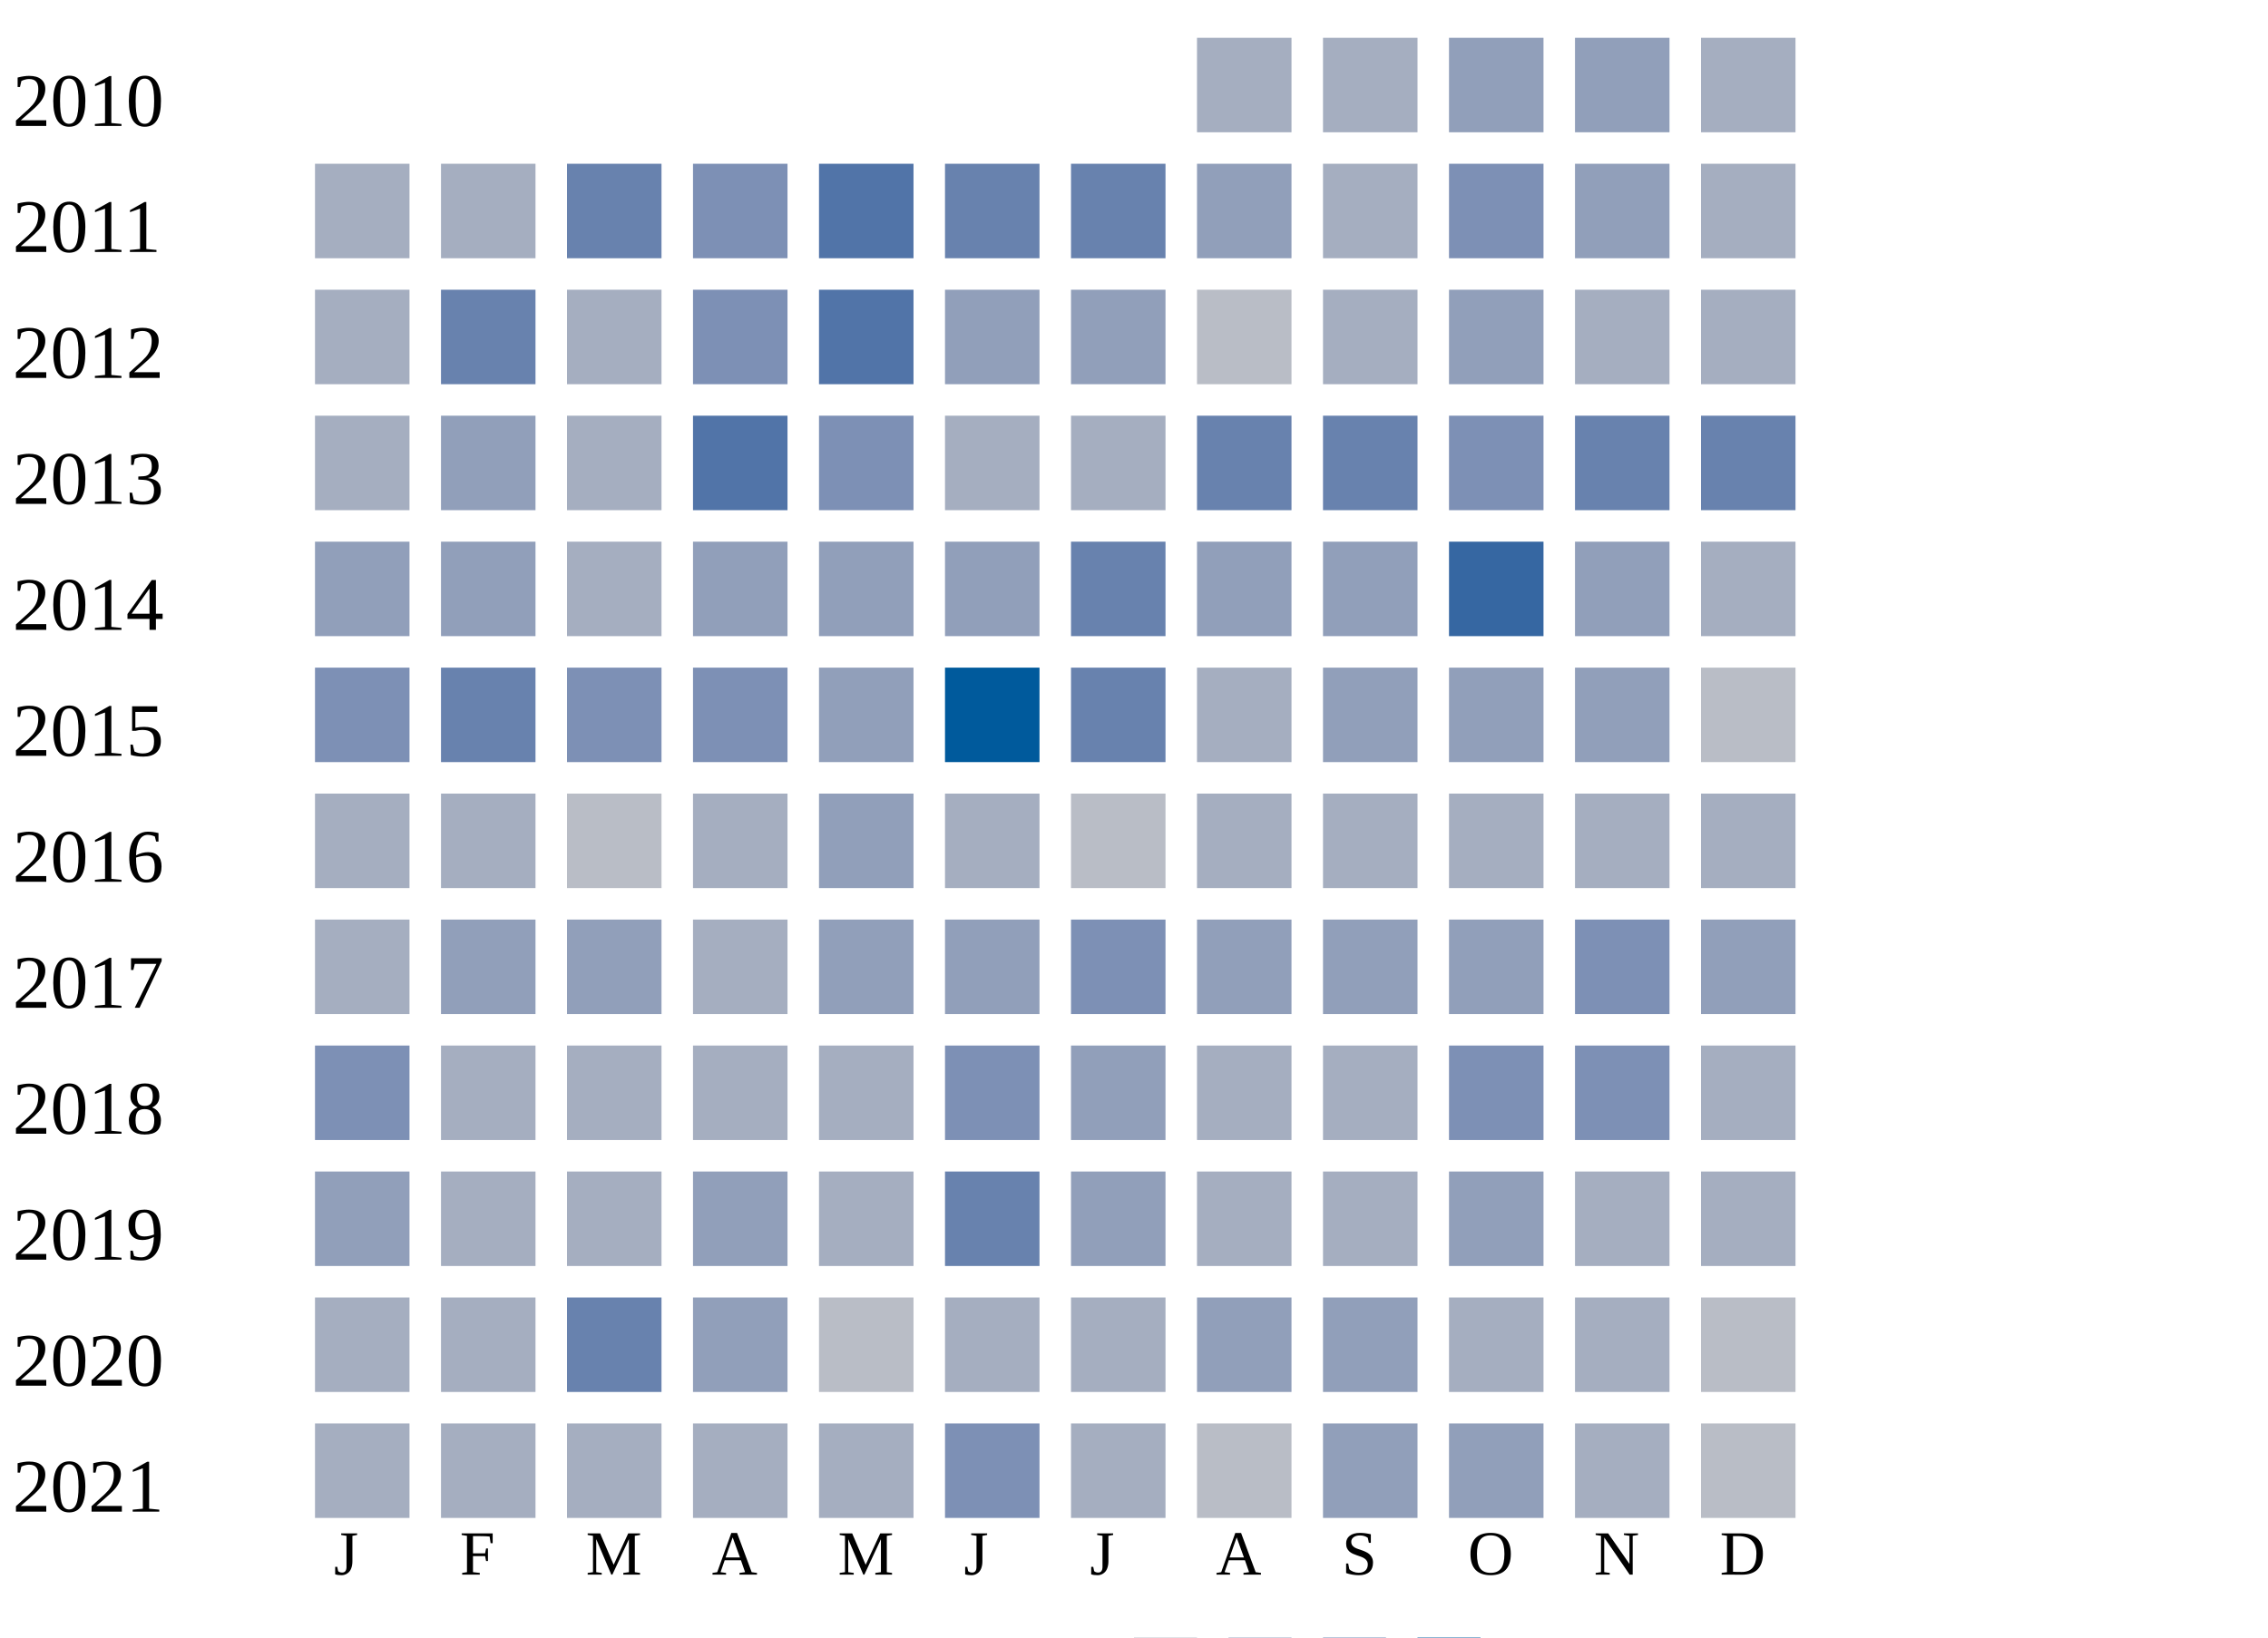
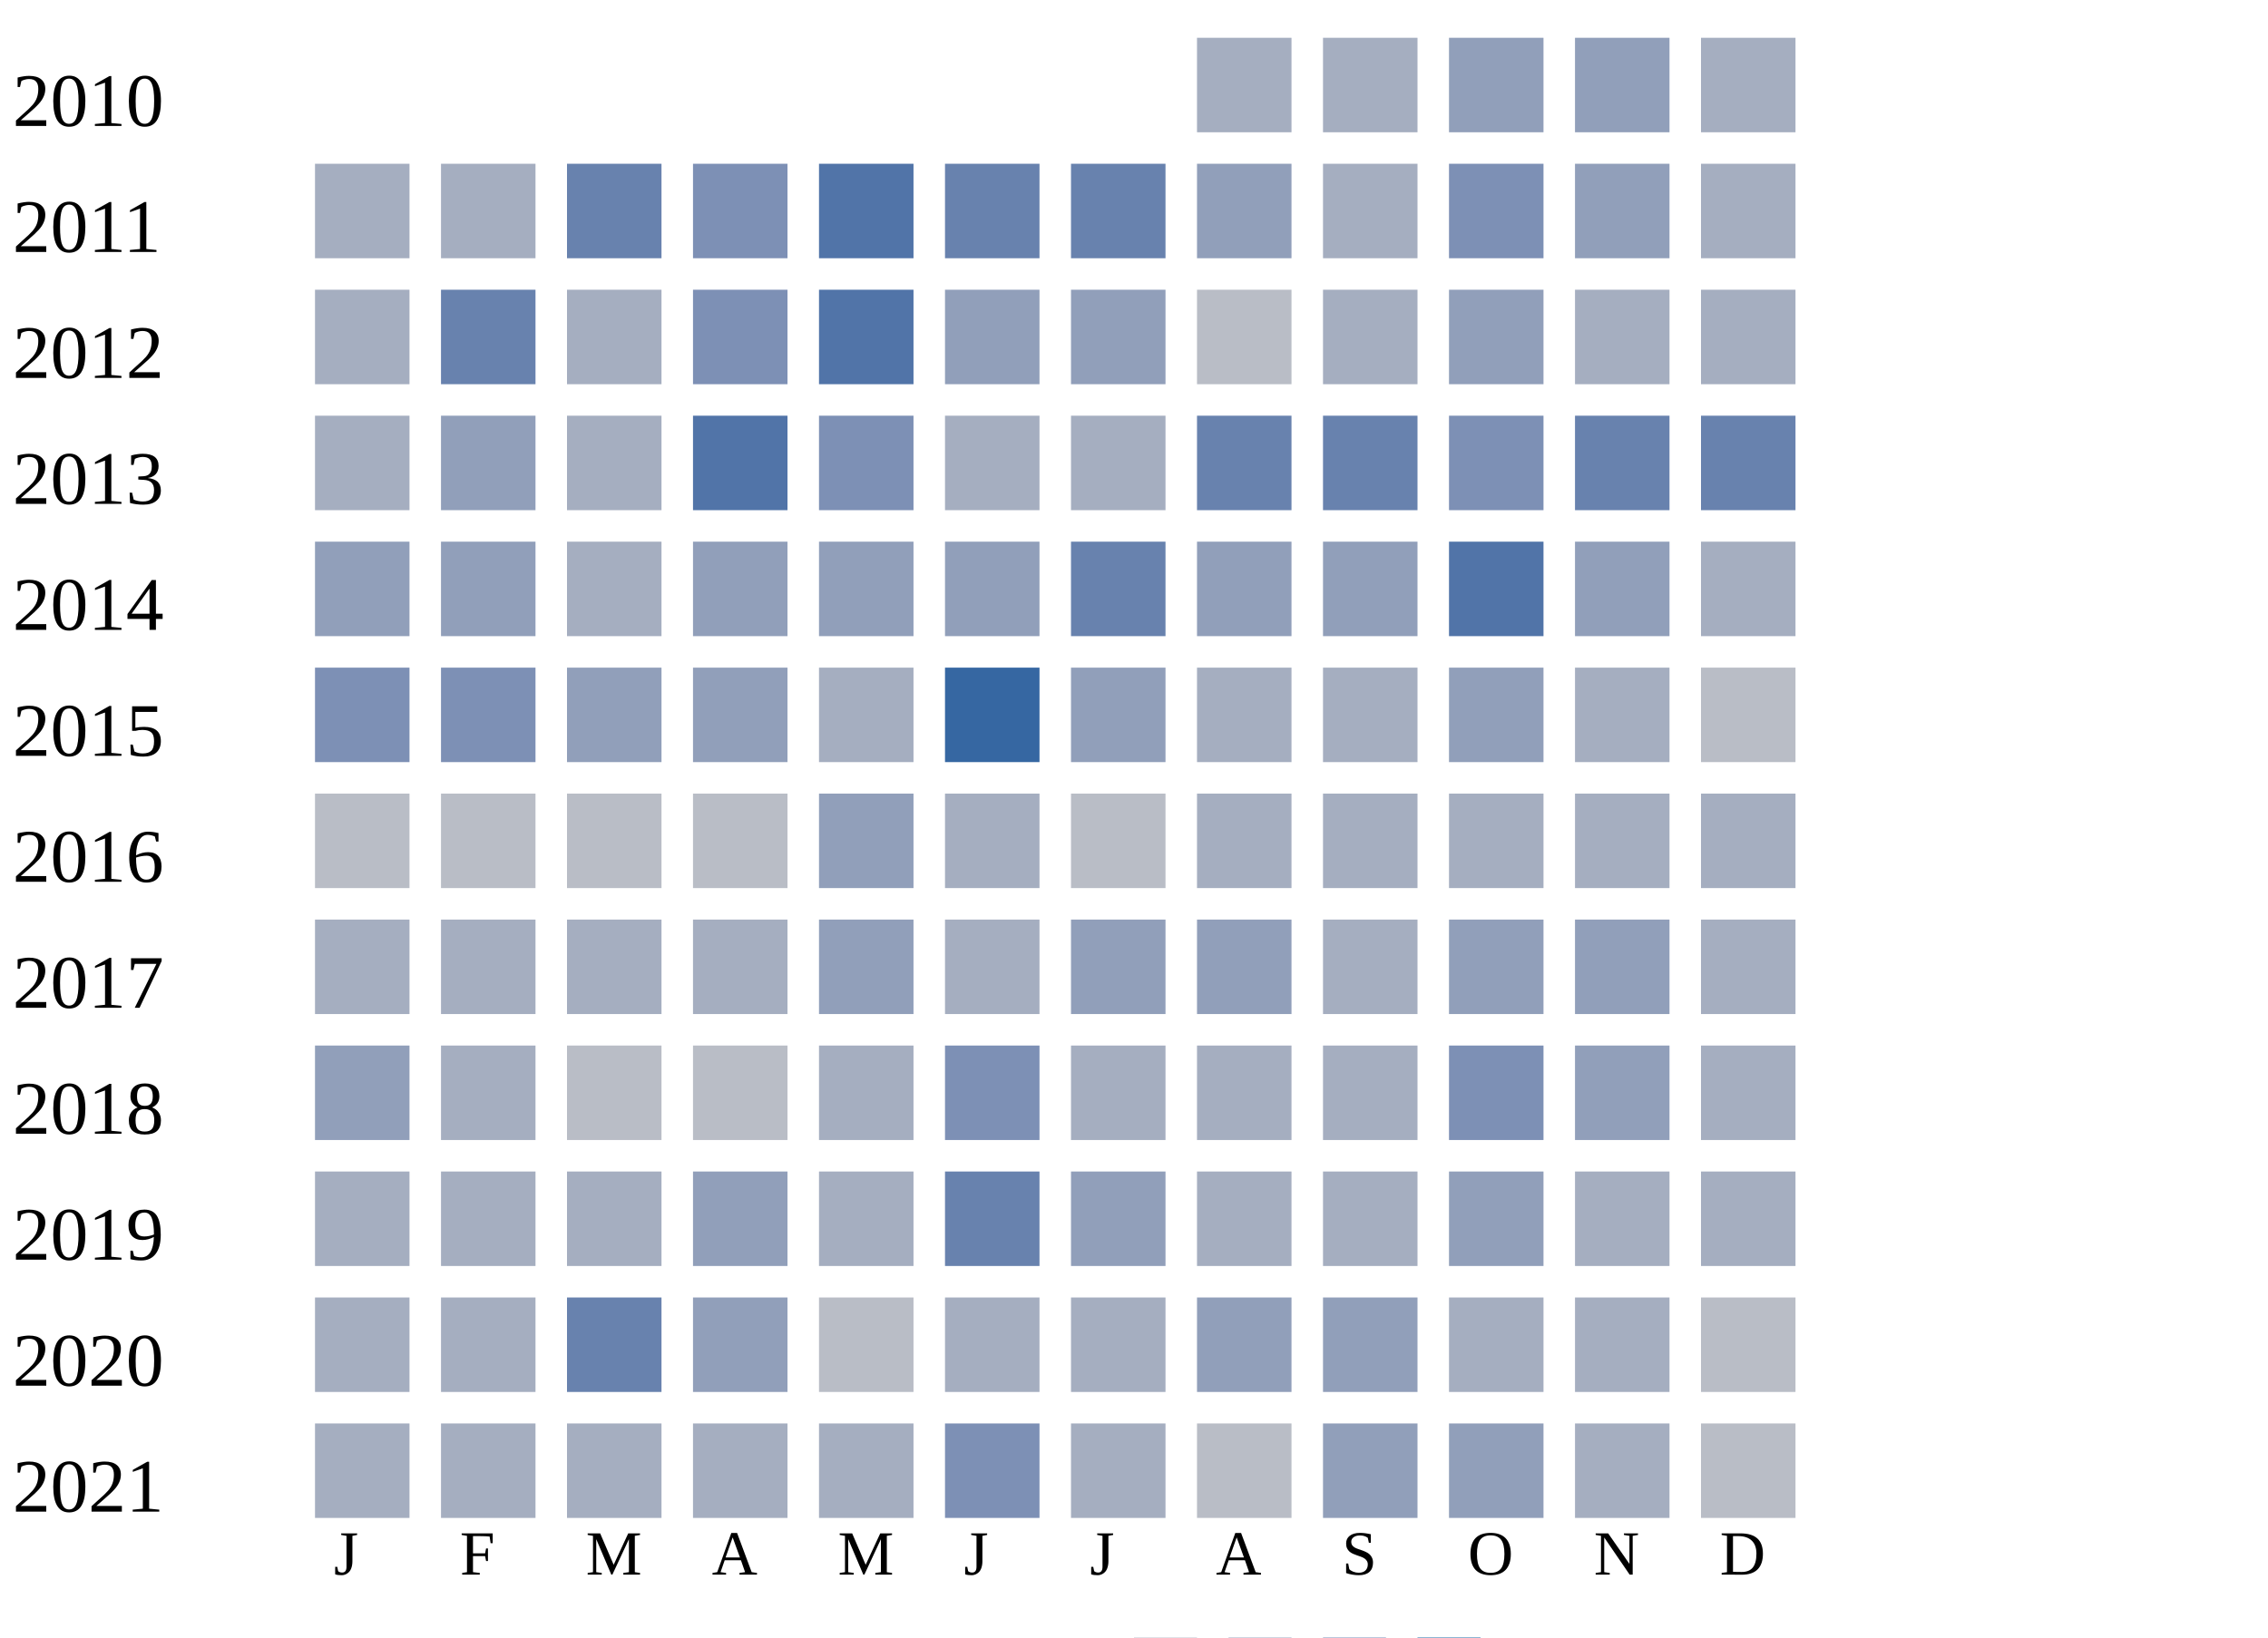
<svg xmlns="http://www.w3.org/2000/svg" width="360" height="260">
  <g transform="translate(0 0)">
    <text x="2" y="20">2010</text>
    <rect x="190" y="6" width="15" height="15" fill="#a5aec0" />
    <rect x="210" y="6" width="15" height="15" fill="#a5aec0" />
    <rect x="230" y="6" width="15" height="15" fill="#919fba" />
    <rect x="250" y="6" width="15" height="15" fill="#919fba" />
    <rect x="270" y="6" width="15" height="15" fill="#a5aec0" />
  </g>
  <g transform="translate(0 20)">
    <text x="2" y="20">2011</text>
    <rect x="50" y="6" width="15" height="15" fill="#a5aec0" />
    <rect x="70" y="6" width="15" height="15" fill="#a5aec0" />
    <rect x="90" y="6" width="15" height="15" fill="#6882ae" />
    <rect x="110" y="6" width="15" height="15" fill="#7d90b5" />
    <rect x="130" y="6" width="15" height="15" fill="#5174a8" />
    <rect x="150" y="6" width="15" height="15" fill="#6882ae" />
    <rect x="170" y="6" width="15" height="15" fill="#6882ae" />
    <rect x="190" y="6" width="15" height="15" fill="#919fba" />
    <rect x="210" y="6" width="15" height="15" fill="#a5aec0" />
    <rect x="230" y="6" width="15" height="15" fill="#7d90b5" />
    <rect x="250" y="6" width="15" height="15" fill="#919fba" />
    <rect x="270" y="6" width="15" height="15" fill="#a5aec0" />
  </g>
  <g transform="translate(0 40)">
    <text x="2" y="20">2012</text>
    <rect x="50" y="6" width="15" height="15" fill="#a5aec0" />
    <rect x="70" y="6" width="15" height="15" fill="#6882ae" />
    <rect x="90" y="6" width="15" height="15" fill="#a5aec0" />
    <rect x="110" y="6" width="15" height="15" fill="#7d90b5" />
    <rect x="130" y="6" width="15" height="15" fill="#5174a8" />
    <rect x="150" y="6" width="15" height="15" fill="#919fba" />
    <rect x="170" y="6" width="15" height="15" fill="#919fba" />
    <rect x="190" y="6" width="15" height="15" fill="#b9bdc6" />
    <rect x="210" y="6" width="15" height="15" fill="#a5aec0" />
    <rect x="230" y="6" width="15" height="15" fill="#919fba" />
    <rect x="250" y="6" width="15" height="15" fill="#a5aec0" />
    <rect x="270" y="6" width="15" height="15" fill="#a5aec0" />
  </g>
  <g transform="translate(0 60)">
    <text x="2" y="20">2013</text>
    <rect x="50" y="6" width="15" height="15" fill="#a5aec0" />
    <rect x="70" y="6" width="15" height="15" fill="#919fba" />
    <rect x="90" y="6" width="15" height="15" fill="#a5aec0" />
    <rect x="110" y="6" width="15" height="15" fill="#5174a8" />
    <rect x="130" y="6" width="15" height="15" fill="#7d90b5" />
    <rect x="150" y="6" width="15" height="15" fill="#a5aec0" />
    <rect x="170" y="6" width="15" height="15" fill="#a5aec0" />
    <rect x="190" y="6" width="15" height="15" fill="#6882ae" />
    <rect x="210" y="6" width="15" height="15" fill="#6882ae" />
    <rect x="230" y="6" width="15" height="15" fill="#7d90b5" />
    <rect x="250" y="6" width="15" height="15" fill="#6882ae" />
    <rect x="270" y="6" width="15" height="15" fill="#6882ae" />
  </g>
  <g transform="translate(0 80)">
    <text x="2" y="20">2014</text>
    <rect x="50" y="6" width="15" height="15" fill="#919fba" />
    <rect x="70" y="6" width="15" height="15" fill="#919fba" />
    <rect x="90" y="6" width="15" height="15" fill="#a5aec0" />
    <rect x="110" y="6" width="15" height="15" fill="#919fba" />
    <rect x="130" y="6" width="15" height="15" fill="#919fba" />
    <rect x="150" y="6" width="15" height="15" fill="#919fba" />
    <rect x="170" y="6" width="15" height="15" fill="#6882ae" />
    <rect x="190" y="6" width="15" height="15" fill="#919fba" />
    <rect x="210" y="6" width="15" height="15" fill="#919fba" />
-     <rect x="230" y="6" width="15" height="15" fill="#3667a2" />
+     <rect x="230" y="6" width="15" height="15" fill="#5174a8" />
    <rect x="250" y="6" width="15" height="15" fill="#919fba" />
    <rect x="270" y="6" width="15" height="15" fill="#a5aec0" />
  </g>
  <g transform="translate(0 100)">
    <text x="2" y="20">2015</text>
    <rect x="50" y="6" width="15" height="15" fill="#7d90b5" />
-     <rect x="70" y="6" width="15" height="15" fill="#6882ae" />
-     <rect x="90" y="6" width="15" height="15" fill="#7d90b5" />
-     <rect x="110" y="6" width="15" height="15" fill="#7d90b5" />
-     <rect x="130" y="6" width="15" height="15" fill="#919fba" />
-     <rect x="150" y="6" width="15" height="15" fill="#005a9c" />
-     <rect x="170" y="6" width="15" height="15" fill="#6882ae" />
+     <rect x="70" y="6" width="15" height="15" fill="#7d90b5" />
+     <rect x="90" y="6" width="15" height="15" fill="#919fba" />
+     <rect x="110" y="6" width="15" height="15" fill="#919fba" />
+     <rect x="130" y="6" width="15" height="15" fill="#a5aec0" />
+     <rect x="150" y="6" width="15" height="15" fill="#3667a2" />
+     <rect x="170" y="6" width="15" height="15" fill="#919fba" />
    <rect x="190" y="6" width="15" height="15" fill="#a5aec0" />
-     <rect x="210" y="6" width="15" height="15" fill="#919fba" />
+     <rect x="210" y="6" width="15" height="15" fill="#a5aec0" />
    <rect x="230" y="6" width="15" height="15" fill="#919fba" />
-     <rect x="250" y="6" width="15" height="15" fill="#919fba" />
+     <rect x="250" y="6" width="15" height="15" fill="#a5aec0" />
    <rect x="270" y="6" width="15" height="15" fill="#b9bdc6" />
  </g>
  <g transform="translate(0 120)">
    <text x="2" y="20">2016</text>
-     <rect x="50" y="6" width="15" height="15" fill="#a5aec0" />
-     <rect x="70" y="6" width="15" height="15" fill="#a5aec0" />
+     <rect x="50" y="6" width="15" height="15" fill="#b9bdc6" />
+     <rect x="70" y="6" width="15" height="15" fill="#b9bdc6" />
    <rect x="90" y="6" width="15" height="15" fill="#b9bdc6" />
-     <rect x="110" y="6" width="15" height="15" fill="#a5aec0" />
+     <rect x="110" y="6" width="15" height="15" fill="#b9bdc6" />
    <rect x="130" y="6" width="15" height="15" fill="#919fba" />
    <rect x="150" y="6" width="15" height="15" fill="#a5aec0" />
    <rect x="170" y="6" width="15" height="15" fill="#b9bdc6" />
    <rect x="190" y="6" width="15" height="15" fill="#a5aec0" />
    <rect x="210" y="6" width="15" height="15" fill="#a5aec0" />
    <rect x="230" y="6" width="15" height="15" fill="#a5aec0" />
    <rect x="250" y="6" width="15" height="15" fill="#a5aec0" />
    <rect x="270" y="6" width="15" height="15" fill="#a5aec0" />
  </g>
  <g transform="translate(0 140)">
    <text x="2" y="20">2017</text>
    <rect x="50" y="6" width="15" height="15" fill="#a5aec0" />
-     <rect x="70" y="6" width="15" height="15" fill="#919fba" />
-     <rect x="90" y="6" width="15" height="15" fill="#919fba" />
+     <rect x="70" y="6" width="15" height="15" fill="#a5aec0" />
+     <rect x="90" y="6" width="15" height="15" fill="#a5aec0" />
    <rect x="110" y="6" width="15" height="15" fill="#a5aec0" />
    <rect x="130" y="6" width="15" height="15" fill="#919fba" />
-     <rect x="150" y="6" width="15" height="15" fill="#919fba" />
-     <rect x="170" y="6" width="15" height="15" fill="#7d90b5" />
+     <rect x="150" y="6" width="15" height="15" fill="#a5aec0" />
+     <rect x="170" y="6" width="15" height="15" fill="#919fba" />
    <rect x="190" y="6" width="15" height="15" fill="#919fba" />
-     <rect x="210" y="6" width="15" height="15" fill="#919fba" />
+     <rect x="210" y="6" width="15" height="15" fill="#a5aec0" />
    <rect x="230" y="6" width="15" height="15" fill="#919fba" />
-     <rect x="250" y="6" width="15" height="15" fill="#7d90b5" />
-     <rect x="270" y="6" width="15" height="15" fill="#919fba" />
+     <rect x="250" y="6" width="15" height="15" fill="#919fba" />
+     <rect x="270" y="6" width="15" height="15" fill="#a5aec0" />
  </g>
  <g transform="translate(0 160)">
    <text x="2" y="20">2018</text>
-     <rect x="50" y="6" width="15" height="15" fill="#7d90b5" />
+     <rect x="50" y="6" width="15" height="15" fill="#919fba" />
    <rect x="70" y="6" width="15" height="15" fill="#a5aec0" />
-     <rect x="90" y="6" width="15" height="15" fill="#a5aec0" />
-     <rect x="110" y="6" width="15" height="15" fill="#a5aec0" />
+     <rect x="90" y="6" width="15" height="15" fill="#b9bdc6" />
+     <rect x="110" y="6" width="15" height="15" fill="#b9bdc6" />
    <rect x="130" y="6" width="15" height="15" fill="#a5aec0" />
    <rect x="150" y="6" width="15" height="15" fill="#7d90b5" />
-     <rect x="170" y="6" width="15" height="15" fill="#919fba" />
+     <rect x="170" y="6" width="15" height="15" fill="#a5aec0" />
    <rect x="190" y="6" width="15" height="15" fill="#a5aec0" />
    <rect x="210" y="6" width="15" height="15" fill="#a5aec0" />
    <rect x="230" y="6" width="15" height="15" fill="#7d90b5" />
-     <rect x="250" y="6" width="15" height="15" fill="#7d90b5" />
+     <rect x="250" y="6" width="15" height="15" fill="#919fba" />
    <rect x="270" y="6" width="15" height="15" fill="#a5aec0" />
  </g>
  <g transform="translate(0 180)">
    <text x="2" y="20">2019</text>
-     <rect x="50" y="6" width="15" height="15" fill="#919fba" />
+     <rect x="50" y="6" width="15" height="15" fill="#a5aec0" />
    <rect x="70" y="6" width="15" height="15" fill="#a5aec0" />
    <rect x="90" y="6" width="15" height="15" fill="#a5aec0" />
    <rect x="110" y="6" width="15" height="15" fill="#919fba" />
    <rect x="130" y="6" width="15" height="15" fill="#a5aec0" />
    <rect x="150" y="6" width="15" height="15" fill="#6882ae" />
    <rect x="170" y="6" width="15" height="15" fill="#919fba" />
    <rect x="190" y="6" width="15" height="15" fill="#a5aec0" />
    <rect x="210" y="6" width="15" height="15" fill="#a5aec0" />
    <rect x="230" y="6" width="15" height="15" fill="#919fba" />
    <rect x="250" y="6" width="15" height="15" fill="#a5aec0" />
    <rect x="270" y="6" width="15" height="15" fill="#a5aec0" />
  </g>
  <g transform="translate(0 200)">
    <text x="2" y="20">2020</text>
    <rect x="50" y="6" width="15" height="15" fill="#a5aec0" />
    <rect x="70" y="6" width="15" height="15" fill="#a5aec0" />
    <rect x="90" y="6" width="15" height="15" fill="#6882ae" />
    <rect x="110" y="6" width="15" height="15" fill="#919fba" />
    <rect x="130" y="6" width="15" height="15" fill="#b9bdc6" />
    <rect x="150" y="6" width="15" height="15" fill="#a5aec0" />
    <rect x="170" y="6" width="15" height="15" fill="#a5aec0" />
    <rect x="190" y="6" width="15" height="15" fill="#919fba" />
    <rect x="210" y="6" width="15" height="15" fill="#919fba" />
    <rect x="230" y="6" width="15" height="15" fill="#a5aec0" />
    <rect x="250" y="6" width="15" height="15" fill="#a5aec0" />
    <rect x="270" y="6" width="15" height="15" fill="#b9bdc6" />
  </g>
  <g transform="translate(0 220)">
    <text x="2" y="20">2021</text>
    <rect x="50" y="6" width="15" height="15" fill="#a5aec0" />
    <rect x="70" y="6" width="15" height="15" fill="#a5aec0" />
    <rect x="90" y="6" width="15" height="15" fill="#a5aec0" />
    <rect x="110" y="6" width="15" height="15" fill="#a5aec0" />
    <rect x="130" y="6" width="15" height="15" fill="#a5aec0" />
    <rect x="150" y="6" width="15" height="15" fill="#7d90b5" />
    <rect x="170" y="6" width="15" height="15" fill="#a5aec0" />
    <rect x="190" y="6" width="15" height="15" fill="#b9bdc6" />
    <rect x="210" y="6" width="15" height="15" fill="#919fba" />
    <rect x="230" y="6" width="15" height="15" fill="#919fba" />
    <rect x="250" y="6" width="15" height="15" fill="#a5aec0" />
    <rect x="270" y="6" width="15" height="15" fill="#b9bdc6" />
  </g>
  <text style="font-size: 10px; text-align: center" x="53" y="250">J</text>
  <text style="font-size: 10px; text-align: center" x="73" y="250">F</text>
  <text style="font-size: 10px; text-align: center" x="93" y="250">M</text>
  <text style="font-size: 10px; text-align: center" x="113" y="250">A</text>
  <text style="font-size: 10px; text-align: center" x="133" y="250">M</text>
  <text style="font-size: 10px; text-align: center" x="153" y="250">J</text>
  <text style="font-size: 10px; text-align: center" x="173" y="250">J</text>
  <text style="font-size: 10px; text-align: center" x="193" y="250">A</text>
  <text style="font-size: 10px; text-align: center" x="213" y="250">S</text>
  <text style="font-size: 10px; text-align: center" x="233" y="250">O</text>
  <text style="font-size: 10px; text-align: center" x="253" y="250">N</text>
  <text style="font-size: 10px; text-align: center" x="273" y="250">D</text>
  <text style="font-size: 10px;" x="155" y="269">Less</text>
  <rect fill="#b9bdc6" width="10" height="10" x="180" y="260" />
  <rect fill="#919fba" width="10" height="10" x="195" y="260" />
  <rect fill="#6882ae" width="10" height="10" x="210" y="260" />
  <rect fill="#005a9c" width="10" height="10" x="225" y="260" />
  <text x="240" y="269" style="font-size: 10px;">More</text>
</svg>
